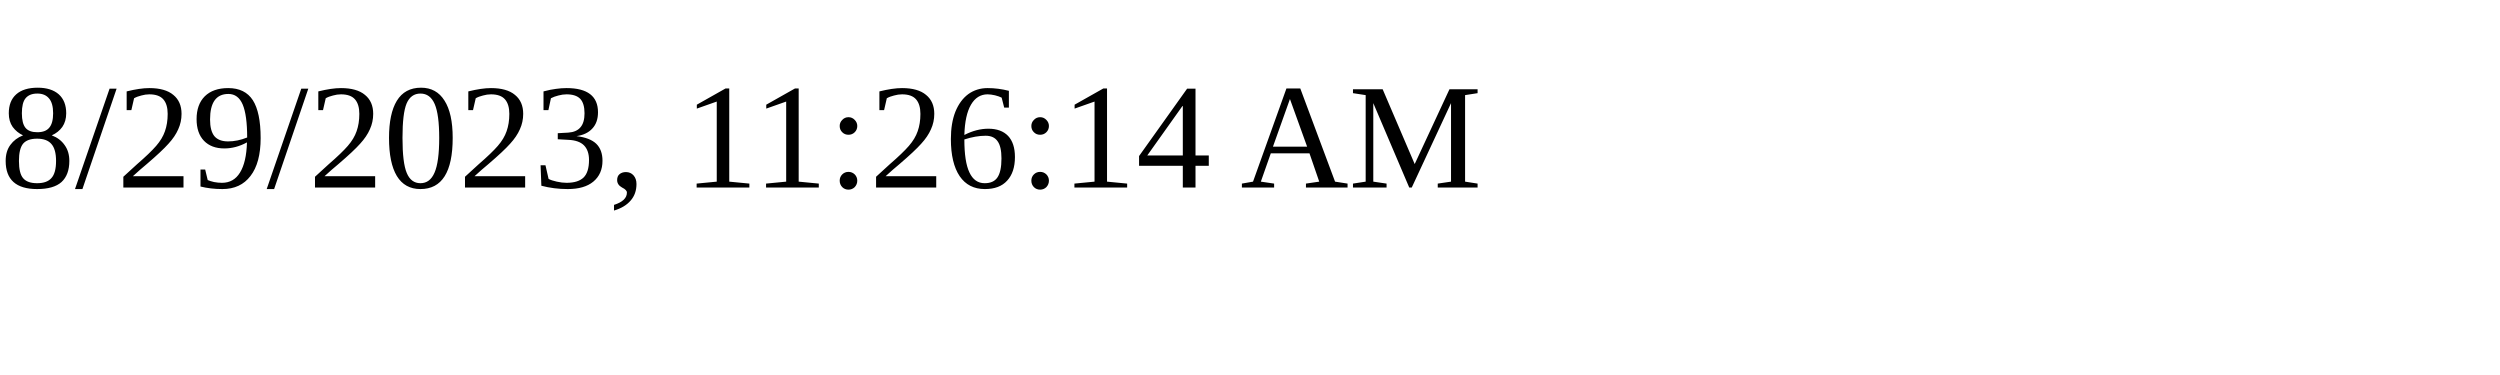
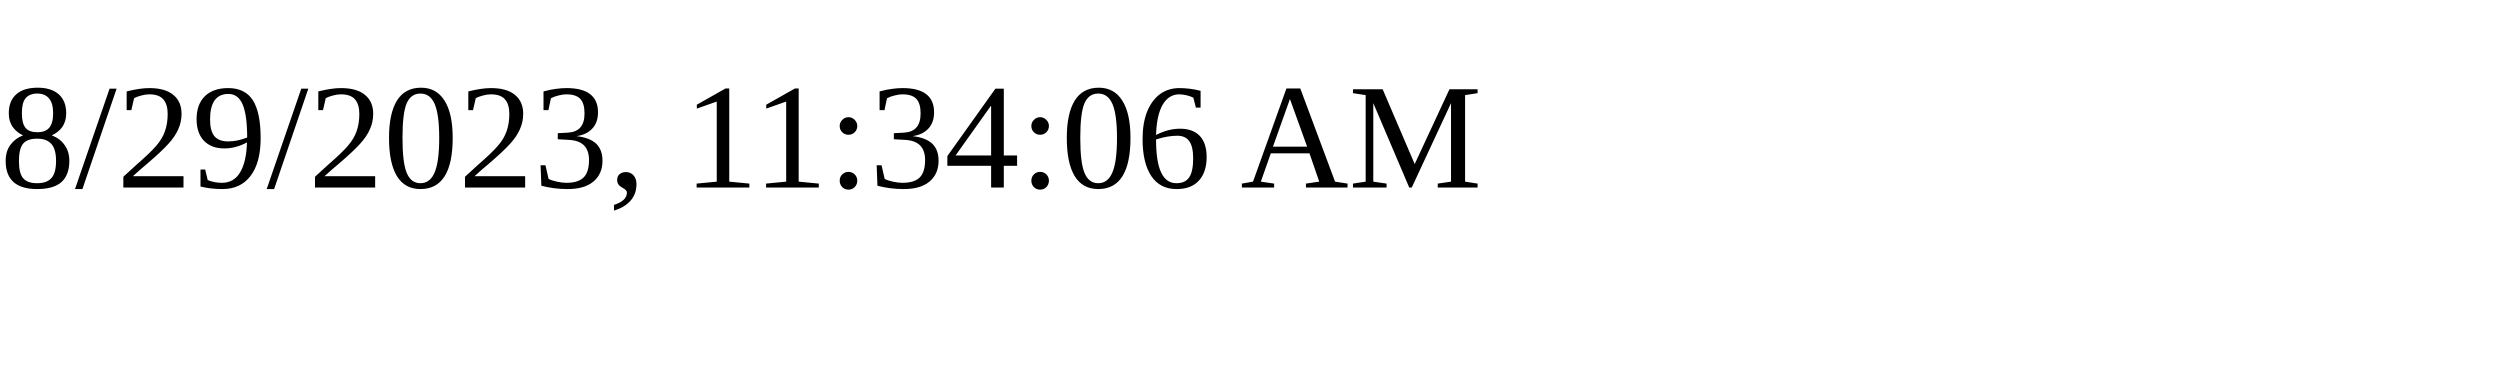
<svg xmlns="http://www.w3.org/2000/svg" height="30" width="200">
-   <text x="0" y="15">8/29/2023, 11:26:14 AM</text>
+   <text x="0" y="15">8/29/2023, 11:34:06 AM</text>
</svg>
